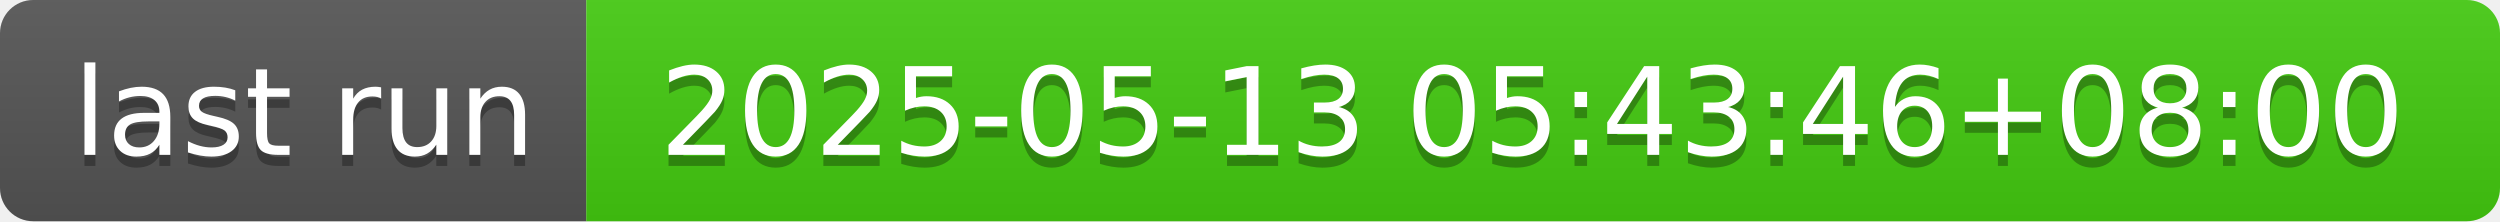
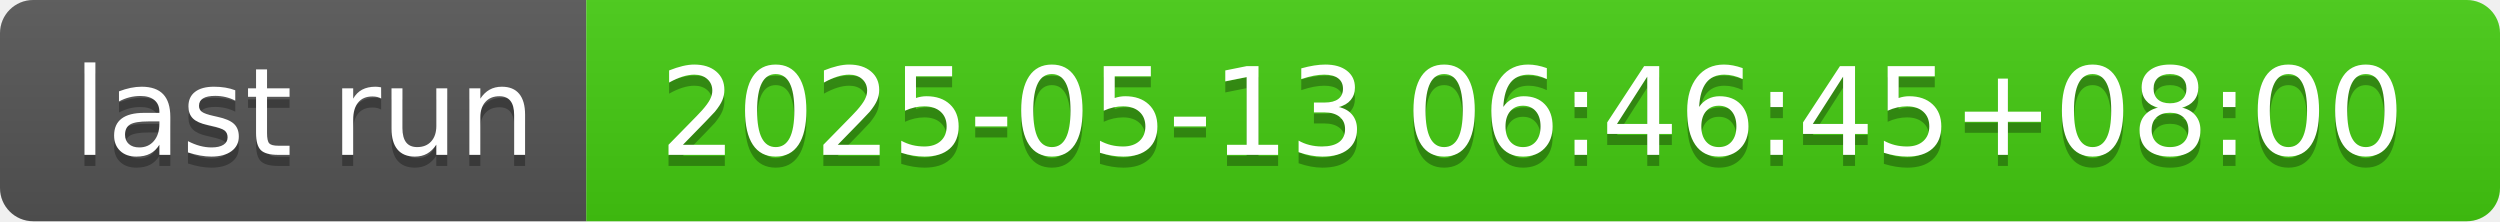
- <svg xmlns="http://www.w3.org/2000/svg" width="226" height="20" role="img" aria-label="last run: 2025-05-13 05:43:46+08:00">
+ <svg xmlns="http://www.w3.org/2000/svg" width="226" height="20" role="img" aria-label="last run: 2025-05-13 06:46:45+08:00">
  <linearGradient id="s" x2="0" y2="100%">
    <stop offset="0" stop-color="#bbb" stop-opacity=".1" />
    <stop offset="1" stop-opacity=".1" />
  </linearGradient>
  <clipPath id="r">
    <rect width="226" height="20" rx="3" fill="#fff" />
  </clipPath>
  <g clip-path="url(#r)">
    <rect width="53" height="20" fill="#555" />
    <rect x="53" width="173" height="20" fill="#4c1" />
    <rect width="226" height="20" fill="url(#s)" />
  </g>
  <g fill="#fff" text-anchor="middle" font-family="Verdana,Geneva,DejaVu Sans,sans-serif" text-rendering="geometricPrecision" font-size="110">
    <text aria-hidden="true" x="275" y="150" fill="#010101" fill-opacity=".3" transform="scale(.1)" textLength="430">last run</text>
    <text x="275" y="140" transform="scale(.1)" fill="#fff" textLength="430">last run</text>
-     <text aria-hidden="true" x="1385" y="150" fill="#010101" fill-opacity=".3" transform="scale(.1)" textLength="1630">2025-05-13 05:43:46+08:00</text>
-     <text x="1385" y="140" transform="scale(.1)" fill="#fff" textLength="1630">2025-05-13 05:43:46+08:00</text>
+     <text aria-hidden="true" x="1385" y="150" fill="#010101" fill-opacity=".3" transform="scale(.1)" textLength="1630">2025-05-13 06:46:45+08:00</text>
+     <text x="1385" y="140" transform="scale(.1)" fill="#fff" textLength="1630">2025-05-13 06:46:45+08:00</text>
  </g>
</svg>
